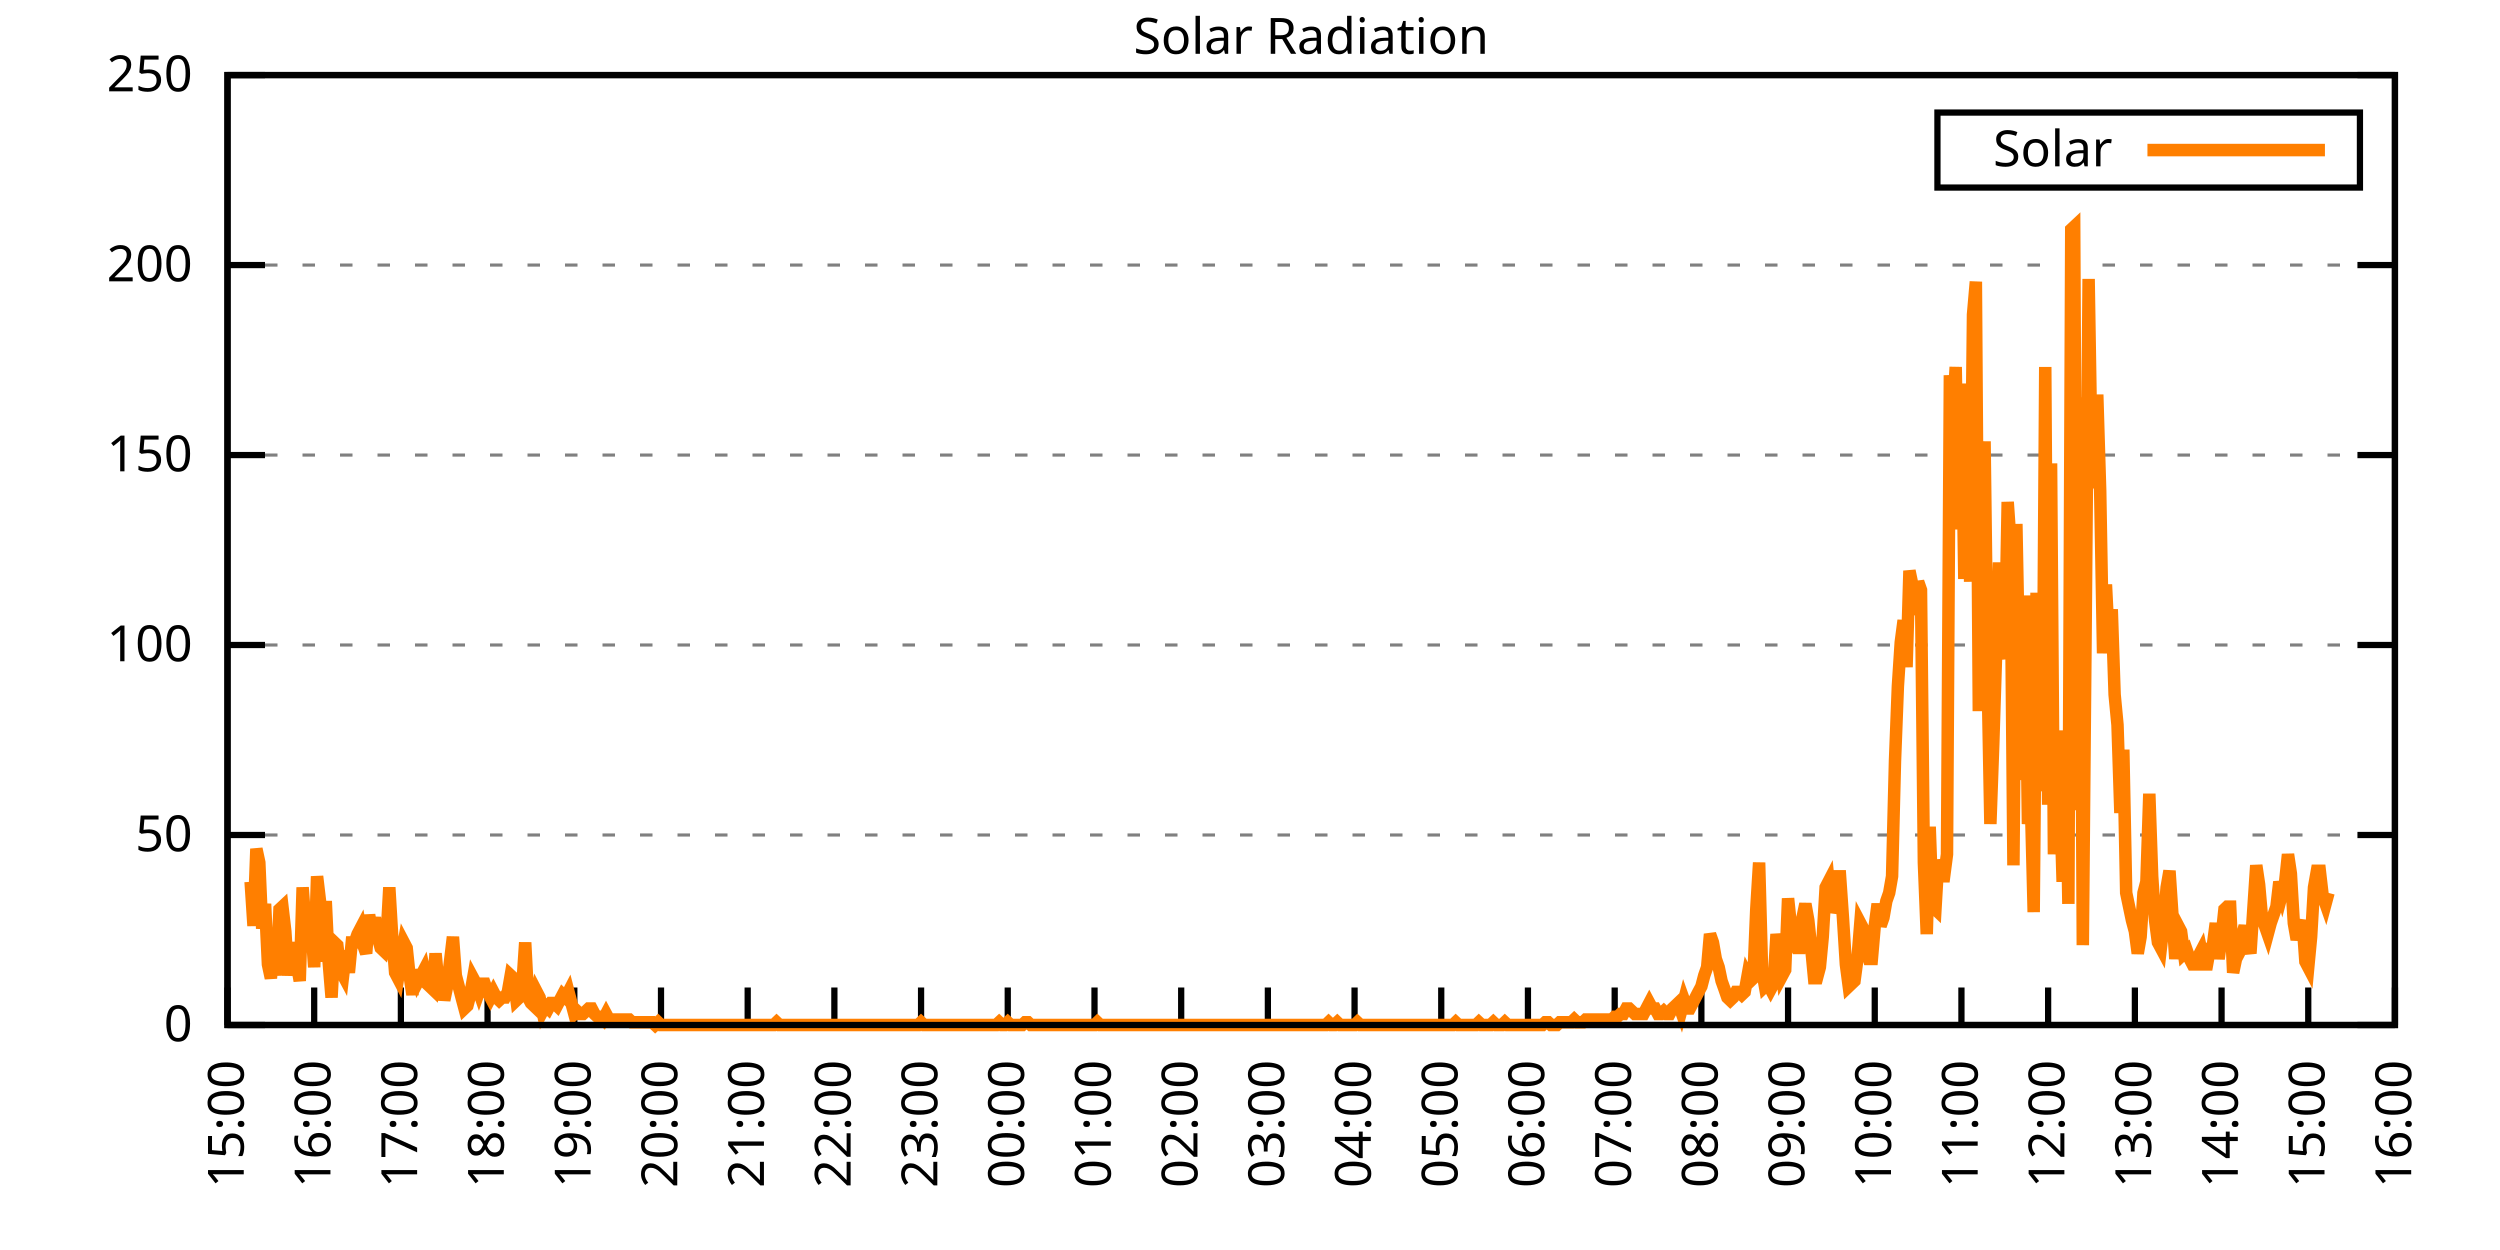
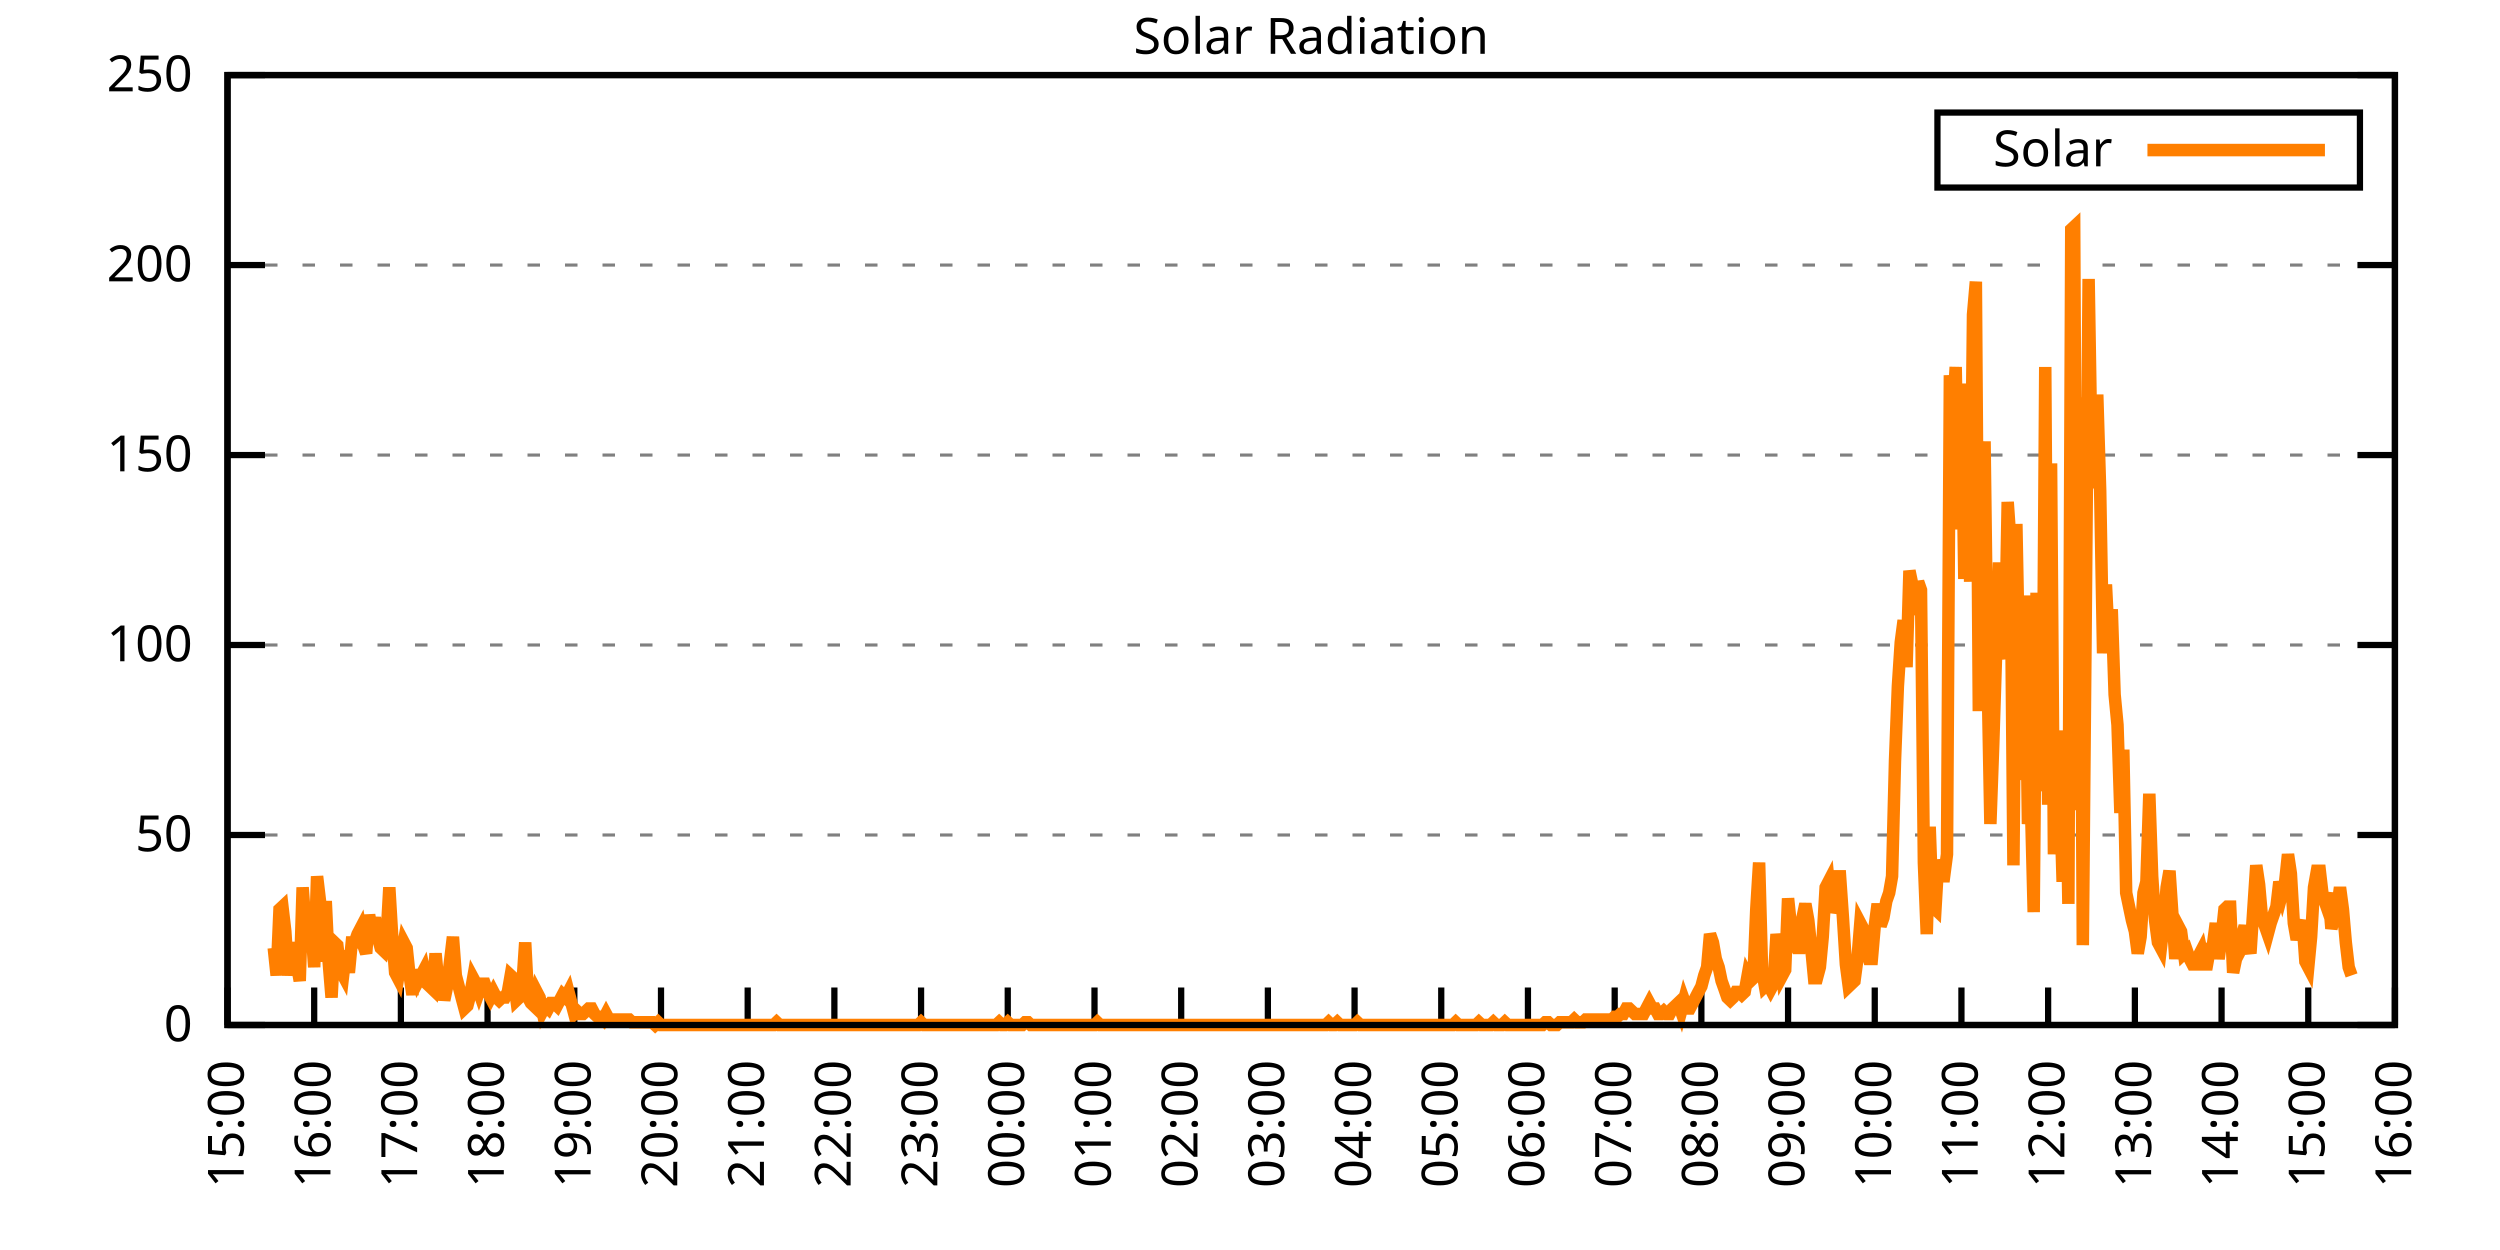
<svg xmlns="http://www.w3.org/2000/svg" xmlns:xlink="http://www.w3.org/1999/xlink" width="400" height="200" viewBox="0 0 400 200">
  <g id="gnuplot_canvas">
    <rect x="0" y="0" width="400" height="200" fill="none" />
    <defs>
      <circle id="gpDot" r="0.5" stroke-width="0.5" stroke="currentColor" />
      <path id="gpPt0" stroke-width="0.333" stroke="currentColor" d="M-1,0 h2 M0,-1 v2" />
      <path id="gpPt1" stroke-width="0.333" stroke="currentColor" d="M-1,-1 L1,1 M1,-1 L-1,1" />
      <path id="gpPt2" stroke-width="0.333" stroke="currentColor" d="M-1,0 L1,0 M0,-1 L0,1 M-1,-1 L1,1 M-1,1 L1,-1" />
      <rect id="gpPt3" stroke-width="0.333" stroke="currentColor" x="-1" y="-1" width="2" height="2" />
      <rect id="gpPt4" stroke-width="0.333" stroke="currentColor" fill="currentColor" x="-1" y="-1" width="2" height="2" />
      <circle id="gpPt5" stroke-width="0.333" stroke="currentColor" cx="0" cy="0" r="1" />
      <use xlink:href="#gpPt5" id="gpPt6" fill="currentColor" stroke="none" />
      <path id="gpPt7" stroke-width="0.333" stroke="currentColor" d="M0,-1.33 L-1.33,0.67 L1.33,0.67 z" />
      <use xlink:href="#gpPt7" id="gpPt8" fill="currentColor" stroke="none" />
      <use xlink:href="#gpPt7" id="gpPt9" stroke="currentColor" transform="rotate(180)" />
      <use xlink:href="#gpPt9" id="gpPt10" fill="currentColor" stroke="none" />
      <use xlink:href="#gpPt3" id="gpPt11" stroke="currentColor" transform="rotate(45)" />
      <use xlink:href="#gpPt11" id="gpPt12" fill="currentColor" stroke="none" />
      <path id="gpPt13" stroke-width="0.333" stroke="currentColor" d="M0,1.330 L1.265,0.411 L0.782,-1.067 L-0.782,-1.076 L-1.265,0.411 z" />
      <use xlink:href="#gpPt13" id="gpPt14" fill="currentColor" stroke="none" />
      <filter id="textbox" filterUnits="objectBoundingBox" x="0" y="0" height="1" width="1">
        <feFlood flood-color="white" flood-opacity="1" result="bgnd" />
        <feComposite in="SourceGraphic" in2="bgnd" operator="atop" />
      </filter>
      <filter id="greybox" filterUnits="objectBoundingBox" x="0" y="0" height="1" width="1">
        <feFlood flood-color="lightgrey" flood-opacity="1" result="grey" />
        <feComposite in="SourceGraphic" in2="grey" operator="atop" />
      </filter>
    </defs>
    <g fill="none" color="white" stroke="currentColor" stroke-width="1.00" stroke-linecap="butt" stroke-linejoin="miter">
</g>
    <g fill="none" color="black" stroke="currentColor" stroke-width="1.00" stroke-linecap="butt" stroke-linejoin="miter">
      <g stroke="none" shape-rendering="crispEdges">
        <polygon fill="rgb(255, 255, 255)" points="36.40,164.00 383.18,164.00 383.18,12.02 36.40,12.02 " />
      </g>
    </g>
    <g fill="none" color="black" stroke="currentColor" stroke-width="1.00" stroke-linecap="butt" stroke-linejoin="miter">
</g>
    <g fill="none" color="black" stroke="black" stroke-width="0.50" stroke-linecap="butt" stroke-linejoin="miter">
</g>
    <g fill="none" color="gray" stroke="currentColor" stroke-width="0.50" stroke-linecap="butt" stroke-linejoin="miter">
      <path stroke="gray" stroke-dasharray="2,4" class="gridline" d="M36.40,164.00 L383.19,164.00  " />
    </g>
    <g fill="none" color="gray" stroke="gray" stroke-width="1.00" stroke-linecap="butt" stroke-linejoin="miter">
</g>
    <g fill="none" color="black" stroke="currentColor" stroke-width="1.00" stroke-linecap="butt" stroke-linejoin="miter">
      <path stroke="black" d="M36.40,164.00 L42.40,164.00 M383.19,164.00 L377.19,164.00  " />
      <g transform="translate(30.80,166.60)" stroke="none" fill="black" font-family="Sans" font-size="8.00" text-anchor="end">
        <text>
          <tspan font-family="Sans"> 0</tspan>
        </text>
      </g>
    </g>
    <g fill="none" color="black" stroke="currentColor" stroke-width="1.00" stroke-linecap="butt" stroke-linejoin="miter">
</g>
    <g fill="none" color="black" stroke="black" stroke-width="0.50" stroke-linecap="butt" stroke-linejoin="miter">
</g>
    <g fill="none" color="gray" stroke="currentColor" stroke-width="0.50" stroke-linecap="butt" stroke-linejoin="miter">
      <path stroke="gray" stroke-dasharray="2,4" class="gridline" d="M36.40,133.60 L383.19,133.60  " />
    </g>
    <g fill="none" color="gray" stroke="gray" stroke-width="1.00" stroke-linecap="butt" stroke-linejoin="miter">
</g>
    <g fill="none" color="black" stroke="currentColor" stroke-width="1.00" stroke-linecap="butt" stroke-linejoin="miter">
      <path stroke="black" d="M36.40,133.60 L42.40,133.60 M383.19,133.60 L377.19,133.60  " />
      <g transform="translate(30.80,136.20)" stroke="none" fill="black" font-family="Sans" font-size="8.00" text-anchor="end">
        <text>
          <tspan font-family="Sans"> 50</tspan>
        </text>
      </g>
    </g>
    <g fill="none" color="black" stroke="currentColor" stroke-width="1.00" stroke-linecap="butt" stroke-linejoin="miter">
</g>
    <g fill="none" color="black" stroke="black" stroke-width="0.50" stroke-linecap="butt" stroke-linejoin="miter">
</g>
    <g fill="none" color="gray" stroke="currentColor" stroke-width="0.50" stroke-linecap="butt" stroke-linejoin="miter">
      <path stroke="gray" stroke-dasharray="2,4" class="gridline" d="M36.40,103.20 L383.19,103.20  " />
    </g>
    <g fill="none" color="gray" stroke="gray" stroke-width="1.00" stroke-linecap="butt" stroke-linejoin="miter">
</g>
    <g fill="none" color="black" stroke="currentColor" stroke-width="1.00" stroke-linecap="butt" stroke-linejoin="miter">
      <path stroke="black" d="M36.40,103.20 L42.40,103.20 M383.19,103.20 L377.19,103.20  " />
      <g transform="translate(30.80,105.80)" stroke="none" fill="black" font-family="Sans" font-size="8.00" text-anchor="end">
        <text>
          <tspan font-family="Sans"> 100</tspan>
        </text>
      </g>
    </g>
    <g fill="none" color="black" stroke="currentColor" stroke-width="1.00" stroke-linecap="butt" stroke-linejoin="miter">
</g>
    <g fill="none" color="black" stroke="black" stroke-width="0.50" stroke-linecap="butt" stroke-linejoin="miter">
</g>
    <g fill="none" color="gray" stroke="currentColor" stroke-width="0.50" stroke-linecap="butt" stroke-linejoin="miter">
      <path stroke="gray" stroke-dasharray="2,4" class="gridline" d="M36.40,72.81 L383.19,72.81  " />
    </g>
    <g fill="none" color="gray" stroke="gray" stroke-width="1.00" stroke-linecap="butt" stroke-linejoin="miter">
</g>
    <g fill="none" color="black" stroke="currentColor" stroke-width="1.00" stroke-linecap="butt" stroke-linejoin="miter">
      <path stroke="black" d="M36.40,72.81 L42.40,72.81 M383.19,72.81 L377.19,72.81  " />
      <g transform="translate(30.80,75.41)" stroke="none" fill="black" font-family="Sans" font-size="8.00" text-anchor="end">
        <text>
          <tspan font-family="Sans"> 150</tspan>
        </text>
      </g>
    </g>
    <g fill="none" color="black" stroke="currentColor" stroke-width="1.00" stroke-linecap="butt" stroke-linejoin="miter">
</g>
    <g fill="none" color="black" stroke="black" stroke-width="0.50" stroke-linecap="butt" stroke-linejoin="miter">
</g>
    <g fill="none" color="gray" stroke="currentColor" stroke-width="0.50" stroke-linecap="butt" stroke-linejoin="miter">
      <path stroke="gray" stroke-dasharray="2,4" class="gridline" d="M36.40,42.41 L383.19,42.41  " />
    </g>
    <g fill="none" color="gray" stroke="gray" stroke-width="1.00" stroke-linecap="butt" stroke-linejoin="miter">
</g>
    <g fill="none" color="black" stroke="currentColor" stroke-width="1.00" stroke-linecap="butt" stroke-linejoin="miter">
      <path stroke="black" d="M36.40,42.41 L42.40,42.41 M383.19,42.41 L377.19,42.41  " />
      <g transform="translate(30.80,45.01)" stroke="none" fill="black" font-family="Sans" font-size="8.00" text-anchor="end">
        <text>
          <tspan font-family="Sans"> 200</tspan>
        </text>
      </g>
    </g>
    <g fill="none" color="black" stroke="currentColor" stroke-width="1.00" stroke-linecap="butt" stroke-linejoin="miter">
</g>
    <g fill="none" color="black" stroke="black" stroke-width="0.50" stroke-linecap="butt" stroke-linejoin="miter">
</g>
    <g fill="none" color="gray" stroke="currentColor" stroke-width="0.50" stroke-linecap="butt" stroke-linejoin="miter">
      <path stroke="gray" stroke-dasharray="2,4" class="gridline" d="M36.40,12.01 L383.19,12.01  " />
    </g>
    <g fill="none" color="gray" stroke="gray" stroke-width="1.00" stroke-linecap="butt" stroke-linejoin="miter">
</g>
    <g fill="none" color="black" stroke="currentColor" stroke-width="1.00" stroke-linecap="butt" stroke-linejoin="miter">
      <path stroke="black" d="M36.40,12.01 L42.40,12.01 M383.19,12.01 L377.19,12.01  " />
      <g transform="translate(30.80,14.61)" stroke="none" fill="black" font-family="Sans" font-size="8.00" text-anchor="end">
        <text>
          <tspan font-family="Sans"> 250</tspan>
        </text>
      </g>
    </g>
    <g fill="none" color="black" stroke="currentColor" stroke-width="1.00" stroke-linecap="butt" stroke-linejoin="miter">
      <path stroke="black" d="M36.40,164.00 L36.40,158.00  " />
      <g transform="translate(39.00,169.60) rotate(270.00)" stroke="none" fill="black" font-family="Sans" font-size="8.00" text-anchor="end">
        <text>
          <tspan font-family="Sans">15:00</tspan>
        </text>
      </g>
    </g>
    <g fill="none" color="black" stroke="currentColor" stroke-width="1.00" stroke-linecap="butt" stroke-linejoin="miter">
      <path stroke="black" d="M50.27,164.00 L50.27,158.00  " />
      <g transform="translate(52.87,169.60) rotate(270.00)" stroke="none" fill="black" font-family="Sans" font-size="8.00" text-anchor="end">
        <text>
          <tspan font-family="Sans">16:00</tspan>
        </text>
      </g>
    </g>
    <g fill="none" color="black" stroke="currentColor" stroke-width="1.00" stroke-linecap="butt" stroke-linejoin="miter">
      <path stroke="black" d="M64.14,164.00 L64.14,158.00  " />
      <g transform="translate(66.74,169.60) rotate(270.00)" stroke="none" fill="black" font-family="Sans" font-size="8.00" text-anchor="end">
        <text>
          <tspan font-family="Sans">17:00</tspan>
        </text>
      </g>
    </g>
    <g fill="none" color="black" stroke="currentColor" stroke-width="1.00" stroke-linecap="butt" stroke-linejoin="miter">
      <path stroke="black" d="M78.01,164.00 L78.01,158.00  " />
      <g transform="translate(80.61,169.60) rotate(270.00)" stroke="none" fill="black" font-family="Sans" font-size="8.00" text-anchor="end">
        <text>
          <tspan font-family="Sans">18:00</tspan>
        </text>
      </g>
    </g>
    <g fill="none" color="black" stroke="currentColor" stroke-width="1.00" stroke-linecap="butt" stroke-linejoin="miter">
      <path stroke="black" d="M91.89,164.00 L91.89,158.00  " />
      <g transform="translate(94.49,169.60) rotate(270.00)" stroke="none" fill="black" font-family="Sans" font-size="8.00" text-anchor="end">
        <text>
          <tspan font-family="Sans">19:00</tspan>
        </text>
      </g>
    </g>
    <g fill="none" color="black" stroke="currentColor" stroke-width="1.00" stroke-linecap="butt" stroke-linejoin="miter">
      <path stroke="black" d="M105.76,164.00 L105.76,158.00  " />
      <g transform="translate(108.36,169.60) rotate(270.00)" stroke="none" fill="black" font-family="Sans" font-size="8.00" text-anchor="end">
        <text>
          <tspan font-family="Sans">20:00</tspan>
        </text>
      </g>
    </g>
    <g fill="none" color="black" stroke="currentColor" stroke-width="1.00" stroke-linecap="butt" stroke-linejoin="miter">
      <path stroke="black" d="M119.63,164.00 L119.63,158.00  " />
      <g transform="translate(122.23,169.60) rotate(270.00)" stroke="none" fill="black" font-family="Sans" font-size="8.00" text-anchor="end">
        <text>
          <tspan font-family="Sans">21:00</tspan>
        </text>
      </g>
    </g>
    <g fill="none" color="black" stroke="currentColor" stroke-width="1.00" stroke-linecap="butt" stroke-linejoin="miter">
      <path stroke="black" d="M133.50,164.00 L133.50,158.00  " />
      <g transform="translate(136.10,169.60) rotate(270.00)" stroke="none" fill="black" font-family="Sans" font-size="8.00" text-anchor="end">
        <text>
          <tspan font-family="Sans">22:00</tspan>
        </text>
      </g>
    </g>
    <g fill="none" color="black" stroke="currentColor" stroke-width="1.00" stroke-linecap="butt" stroke-linejoin="miter">
      <path stroke="black" d="M147.37,164.00 L147.37,158.00  " />
      <g transform="translate(149.97,169.60) rotate(270.00)" stroke="none" fill="black" font-family="Sans" font-size="8.00" text-anchor="end">
        <text>
          <tspan font-family="Sans">23:00</tspan>
        </text>
      </g>
    </g>
    <g fill="none" color="black" stroke="currentColor" stroke-width="1.00" stroke-linecap="butt" stroke-linejoin="miter">
      <path stroke="black" d="M161.24,164.00 L161.24,158.00  " />
      <g transform="translate(163.84,169.60) rotate(270.00)" stroke="none" fill="black" font-family="Sans" font-size="8.00" text-anchor="end">
        <text>
          <tspan font-family="Sans">00:00</tspan>
        </text>
      </g>
    </g>
    <g fill="none" color="black" stroke="currentColor" stroke-width="1.00" stroke-linecap="butt" stroke-linejoin="miter">
      <path stroke="black" d="M175.12,164.00 L175.12,158.00  " />
      <g transform="translate(177.72,169.60) rotate(270.00)" stroke="none" fill="black" font-family="Sans" font-size="8.00" text-anchor="end">
        <text>
          <tspan font-family="Sans">01:00</tspan>
        </text>
      </g>
    </g>
    <g fill="none" color="black" stroke="currentColor" stroke-width="1.00" stroke-linecap="butt" stroke-linejoin="miter">
      <path stroke="black" d="M188.99,164.00 L188.99,158.00  " />
      <g transform="translate(191.59,169.60) rotate(270.00)" stroke="none" fill="black" font-family="Sans" font-size="8.00" text-anchor="end">
        <text>
          <tspan font-family="Sans">02:00</tspan>
        </text>
      </g>
    </g>
    <g fill="none" color="black" stroke="currentColor" stroke-width="1.00" stroke-linecap="butt" stroke-linejoin="miter">
      <path stroke="black" d="M202.86,164.00 L202.86,158.00  " />
      <g transform="translate(205.46,169.60) rotate(270.00)" stroke="none" fill="black" font-family="Sans" font-size="8.00" text-anchor="end">
        <text>
          <tspan font-family="Sans">03:00</tspan>
        </text>
      </g>
    </g>
    <g fill="none" color="black" stroke="currentColor" stroke-width="1.00" stroke-linecap="butt" stroke-linejoin="miter">
      <path stroke="black" d="M216.73,164.00 L216.73,158.00  " />
      <g transform="translate(219.33,169.60) rotate(270.00)" stroke="none" fill="black" font-family="Sans" font-size="8.00" text-anchor="end">
        <text>
          <tspan font-family="Sans">04:00</tspan>
        </text>
      </g>
    </g>
    <g fill="none" color="black" stroke="currentColor" stroke-width="1.00" stroke-linecap="butt" stroke-linejoin="miter">
      <path stroke="black" d="M230.60,164.00 L230.60,158.00  " />
      <g transform="translate(233.20,169.60) rotate(270.00)" stroke="none" fill="black" font-family="Sans" font-size="8.00" text-anchor="end">
        <text>
          <tspan font-family="Sans">05:00</tspan>
        </text>
      </g>
    </g>
    <g fill="none" color="black" stroke="currentColor" stroke-width="1.00" stroke-linecap="butt" stroke-linejoin="miter">
      <path stroke="black" d="M244.47,164.00 L244.47,158.00  " />
      <g transform="translate(247.07,169.60) rotate(270.00)" stroke="none" fill="black" font-family="Sans" font-size="8.00" text-anchor="end">
        <text>
          <tspan font-family="Sans">06:00</tspan>
        </text>
      </g>
    </g>
    <g fill="none" color="black" stroke="currentColor" stroke-width="1.00" stroke-linecap="butt" stroke-linejoin="miter">
      <path stroke="black" d="M258.35,164.00 L258.35,158.00  " />
      <g transform="translate(260.95,169.60) rotate(270.00)" stroke="none" fill="black" font-family="Sans" font-size="8.00" text-anchor="end">
        <text>
          <tspan font-family="Sans">07:00</tspan>
        </text>
      </g>
    </g>
    <g fill="none" color="black" stroke="currentColor" stroke-width="1.00" stroke-linecap="butt" stroke-linejoin="miter">
      <path stroke="black" d="M272.22,164.00 L272.22,158.00  " />
      <g transform="translate(274.82,169.60) rotate(270.00)" stroke="none" fill="black" font-family="Sans" font-size="8.00" text-anchor="end">
        <text>
          <tspan font-family="Sans">08:00</tspan>
        </text>
      </g>
    </g>
    <g fill="none" color="black" stroke="currentColor" stroke-width="1.00" stroke-linecap="butt" stroke-linejoin="miter">
      <path stroke="black" d="M286.09,164.00 L286.09,158.00  " />
      <g transform="translate(288.69,169.60) rotate(270.00)" stroke="none" fill="black" font-family="Sans" font-size="8.00" text-anchor="end">
        <text>
          <tspan font-family="Sans">09:00</tspan>
        </text>
      </g>
    </g>
    <g fill="none" color="black" stroke="currentColor" stroke-width="1.00" stroke-linecap="butt" stroke-linejoin="miter">
      <path stroke="black" d="M299.96,164.00 L299.96,158.00  " />
      <g transform="translate(302.56,169.60) rotate(270.00)" stroke="none" fill="black" font-family="Sans" font-size="8.00" text-anchor="end">
        <text>
          <tspan font-family="Sans">10:00</tspan>
        </text>
      </g>
    </g>
    <g fill="none" color="black" stroke="currentColor" stroke-width="1.00" stroke-linecap="butt" stroke-linejoin="miter">
      <path stroke="black" d="M313.83,164.00 L313.83,158.00  " />
      <g transform="translate(316.43,169.60) rotate(270.00)" stroke="none" fill="black" font-family="Sans" font-size="8.00" text-anchor="end">
        <text>
          <tspan font-family="Sans">11:00</tspan>
        </text>
      </g>
    </g>
    <g fill="none" color="black" stroke="currentColor" stroke-width="1.00" stroke-linecap="butt" stroke-linejoin="miter">
      <path stroke="black" d="M327.70,164.00 L327.70,158.00  " />
      <g transform="translate(330.30,169.60) rotate(270.00)" stroke="none" fill="black" font-family="Sans" font-size="8.00" text-anchor="end">
        <text>
          <tspan font-family="Sans">12:00</tspan>
        </text>
      </g>
    </g>
    <g fill="none" color="black" stroke="currentColor" stroke-width="1.00" stroke-linecap="butt" stroke-linejoin="miter">
      <path stroke="black" d="M341.58,164.00 L341.58,158.00  " />
      <g transform="translate(344.18,169.60) rotate(270.00)" stroke="none" fill="black" font-family="Sans" font-size="8.00" text-anchor="end">
        <text>
          <tspan font-family="Sans">13:00</tspan>
        </text>
      </g>
    </g>
    <g fill="none" color="black" stroke="currentColor" stroke-width="1.00" stroke-linecap="butt" stroke-linejoin="miter">
      <path stroke="black" d="M355.45,164.00 L355.45,158.00  " />
      <g transform="translate(358.05,169.60) rotate(270.00)" stroke="none" fill="black" font-family="Sans" font-size="8.00" text-anchor="end">
        <text>
          <tspan font-family="Sans">14:00</tspan>
        </text>
      </g>
    </g>
    <g fill="none" color="black" stroke="currentColor" stroke-width="1.00" stroke-linecap="butt" stroke-linejoin="miter">
      <path stroke="black" d="M369.32,164.00 L369.32,158.00  " />
      <g transform="translate(371.92,169.60) rotate(270.00)" stroke="none" fill="black" font-family="Sans" font-size="8.00" text-anchor="end">
        <text>
          <tspan font-family="Sans">15:00</tspan>
        </text>
      </g>
    </g>
    <g fill="none" color="black" stroke="currentColor" stroke-width="1.00" stroke-linecap="butt" stroke-linejoin="miter">
      <path stroke="black" d="M383.19,164.00 L383.19,158.00  " />
      <g transform="translate(385.79,169.60) rotate(270.00)" stroke="none" fill="black" font-family="Sans" font-size="8.00" text-anchor="end">
        <text>
          <tspan font-family="Sans">16:00</tspan>
        </text>
      </g>
    </g>
    <g fill="none" color="black" stroke="currentColor" stroke-width="1.00" stroke-linecap="butt" stroke-linejoin="miter">
</g>
    <g fill="none" color="black" stroke="currentColor" stroke-width="1.00" stroke-linecap="butt" stroke-linejoin="miter">
      <path stroke="black" d="M36.40,12.01 L36.40,164.00 L383.19,164.00 L383.19,12.01 L36.40,12.01 Z  " />
    </g>
    <g fill="none" color="black" stroke="currentColor" stroke-width="1.00" stroke-linecap="butt" stroke-linejoin="miter">
</g>
    <g fill="none" color="black" stroke="currentColor" stroke-width="1.00" stroke-linecap="butt" stroke-linejoin="miter">
      <path stroke="black" d="M309.99,30.01 L309.99,18.01 L377.59,18.01 L377.59,30.01 L309.99,30.01 Z  " />
    </g>
    <g id="Solar_Radiation_plot_1">
      <g fill="none" color="white" stroke="black" stroke-width="2.00" stroke-linecap="butt" stroke-linejoin="miter">
</g>
      <g fill="none" color="black" stroke="currentColor" stroke-width="2.00" stroke-linecap="butt" stroke-linejoin="miter">
        <g transform="translate(337.99,26.61)" stroke="none" fill="black" font-family="Sans" font-size="8.00" text-anchor="end">
          <text>
            <tspan font-family="Sans">Solar</tspan>
          </text>
        </g>
      </g>
      <g fill="none" color="black" stroke="currentColor" stroke-width="2.00" stroke-linecap="butt" stroke-linejoin="miter">
-         <path stroke="rgb(255, 127,   0)" d="M343.59,24.01 L371.99,24.01 M40.10,141.09 L40.56,148.14 L41.02,135.81 L41.49,138.01 L41.95,148.58 L42.41,144.62   L42.87,154.31 L43.34,156.51 L43.80,151.67 L44.26,156.07 L44.72,145.50 L45.19,145.06 L45.65,149.02 L46.11,156.07   L46.57,151.67 L47.03,151.67 L47.50,154.31 L47.96,156.95 L48.42,141.98 L48.88,148.14 L49.35,147.70 L49.81,148.14   L50.27,154.75 L50.73,140.21 L51.20,144.18 L51.66,153.87 L52.12,144.18 L52.58,153.87 L53.05,159.60 L53.51,150.79   L53.97,151.23 L54.43,155.19 L54.90,156.07 L55.36,152.11 L55.82,155.63 L56.28,150.79 L56.75,150.79 L57.21,149.46   L57.67,148.58 L58.13,151.23 L58.59,152.55 L59.06,146.38 L59.52,149.02 L59.98,146.82 L60.44,149.90 L60.91,151.67   L61.37,152.11 L61.83,150.34 L62.29,141.98 L62.76,149.90 L63.22,155.63 L63.68,156.51 L64.14,153.43 L64.61,150.79   L65.07,151.67 L65.53,156.07 L65.99,159.15 L66.46,155.19 L66.92,156.95 L67.38,156.07 L67.84,155.19 L68.30,157.39   L68.77,157.83 L69.23,158.27 L69.69,152.55 L70.15,157.39 L70.62,155.19 L71.08,160.04 L71.54,157.83 L72.00,153.87   L72.47,149.90 L72.93,156.07 L73.39,157.83 L73.85,159.60 L74.32,161.36 L74.78,160.92 L75.24,159.15 L75.70,156.51   L76.17,157.39 L76.63,158.71 L77.09,157.39 L77.55,157.39 L78.01,158.71 L78.48,159.60 L78.94,158.71 L79.40,159.60   L79.86,160.04 L80.33,159.60 L80.79,159.60 L81.25,158.71 L81.71,156.07 L82.18,156.51 L82.64,160.04 L83.10,159.60   L83.56,157.83 L84.03,150.79 L84.49,159.60 L84.95,160.48 L85.41,160.92 L85.88,158.71 L86.34,159.60 L86.80,161.80   L87.26,160.92 L87.72,161.36 L88.19,160.48 L88.65,160.48 L89.11,160.92 L89.57,160.04 L90.04,159.15 L90.50,159.60   L90.96,158.71 L91.42,160.48 L91.89,162.24 L92.35,161.80 L92.81,162.24 L93.27,162.24 L93.74,161.80 L94.20,161.36   L94.66,161.36 L95.12,162.24 L95.59,162.68 L96.05,162.68 L96.51,163.12 L96.97,162.24 L97.44,163.12 L97.90,163.12   L98.36,163.12 L98.82,163.12 L99.28,163.12 L99.75,163.12 L100.21,163.12 L100.67,163.12 L101.13,163.56 L101.60,163.56   L102.06,163.56 L102.52,163.56 L102.98,163.56 L103.45,163.56 L103.91,163.56 L104.37,163.56 L104.83,164.00 L105.30,163.56   L105.76,164.00 L106.22,164.00 L106.68,164.00 L107.15,164.00 L107.61,164.00 L108.07,164.00 L108.53,164.00 L108.99,164.00   L109.46,164.00 L109.92,164.00 L110.38,164.00 L110.84,164.00 L111.31,164.00 L111.77,164.00 L112.23,164.00 L112.69,164.00   L113.16,164.00 L113.62,164.00 L114.08,164.00 L114.54,164.00 L115.01,164.00 L115.47,164.00 L115.93,164.00 L116.39,164.00   L116.86,164.00 L117.32,164.00 L117.78,164.00 L118.24,164.00 L118.70,164.00 L119.17,164.00 L119.63,164.00 L120.09,164.00   L120.55,164.00 L121.02,164.00 L121.48,164.00 L121.94,164.00 L122.40,164.00 L122.87,164.00 L123.33,164.00 L123.79,164.00   L124.25,163.56 L124.72,164.00 L125.18,164.00 L125.64,164.00 L126.10,164.00 L126.57,164.00 L127.03,164.00 L127.49,164.00   L127.95,164.00 L128.41,164.00 L128.88,164.00 L129.34,164.00 L129.80,164.00 L130.26,164.00 L130.73,164.00 L131.19,164.00   L131.65,164.00 L132.11,164.00 L132.58,164.00 L133.04,164.00 L133.50,164.00 L133.96,164.00 L134.43,164.00 L134.89,164.00   L135.35,164.00 L135.81,164.00 L136.28,164.00 L136.74,164.00 L137.20,164.00 L137.66,164.00 L138.13,164.00 L138.59,164.00   L139.05,164.00 L139.51,164.00 L139.97,164.00 L140.44,164.00 L140.90,164.00 L141.36,164.00 L141.82,164.00 L142.29,164.00   L142.75,164.00 L143.21,164.00 L143.67,164.00 L144.14,164.00 L144.60,164.00 L145.06,164.00 L145.52,164.00 L145.99,164.00   L146.45,164.00 L146.91,164.00 L147.37,163.56 L147.84,164.00 L148.30,164.00 L148.76,164.00 L149.22,164.00 L149.68,164.00   L150.15,164.00 L150.61,164.00 L151.07,164.00 L151.53,164.00 L152.00,164.00 L152.46,164.00 L152.92,164.00 L153.38,164.00   L153.85,164.00 L154.31,164.00 L154.77,164.00 L155.23,164.00 L155.70,164.00 L156.16,164.00 L156.62,164.00 L157.08,164.00   L157.55,164.00 L158.01,164.00 L158.47,164.00 L158.93,164.00 L159.39,164.00 L159.86,163.56 L160.32,164.00 L160.78,164.00   L161.24,163.56 L161.71,164.00 L162.17,164.00 L162.63,164.00 L163.09,164.00 L163.56,164.00 L164.02,163.56 L164.48,163.56   L164.94,164.00 L165.41,164.00 L165.87,164.00 L166.33,164.00 L166.79,164.00 L167.26,164.00 L167.72,164.00 L168.18,164.00   L168.64,164.00 L169.10,164.00 L169.57,164.00 L170.03,164.00 L170.49,164.00 L170.95,164.00 L171.42,164.00 L171.88,164.00   L172.34,164.00 L172.80,164.00 L173.27,164.00 L173.73,164.00 L174.19,164.00 L174.65,164.00 L175.12,164.00 L175.58,163.56   L176.04,164.00 L176.50,164.00 L176.97,164.00 L177.43,164.00 L177.89,164.00 L178.35,164.00 L178.82,164.00 L179.28,164.00   L179.74,164.00 L180.20,164.00 L180.66,164.00 L181.13,164.00 L181.59,164.00 L182.05,164.00 L182.51,164.00 L182.98,164.00   L183.44,164.00 L183.90,164.00 L184.36,164.00 L184.83,164.00 L185.29,164.00 L185.75,164.00 L186.21,164.00 L186.68,164.00   L187.14,164.00 L187.60,164.00 L188.06,164.00 L188.53,164.00 L188.99,164.00 L189.45,164.00 L189.91,164.00 L190.37,164.00   L190.84,164.00 L191.30,164.00 L191.76,164.00 L192.22,164.00 L192.69,164.00 L193.15,164.00 L193.61,164.00 L194.07,164.00   L194.54,164.00 L195.00,164.00 L195.46,164.00 L195.92,164.00 L196.39,164.00 L196.85,164.00 L197.31,164.00 L197.77,164.00   L198.24,164.00 L198.70,164.00 L199.16,164.00 L199.62,164.00 L200.08,164.00 L200.55,164.00 L201.01,164.00 L201.47,164.00   L201.93,164.00 L202.40,164.00 L202.86,164.00 L203.32,164.00 L203.78,164.00 L204.25,164.00 L204.71,164.00 L205.17,164.00   L205.63,164.00 L206.10,164.00 L206.56,164.00 L207.02,164.00 L207.48,164.00 L207.95,164.00 L208.41,164.00 L208.87,164.00   L209.33,164.00 L209.80,164.00 L210.26,164.00 L210.72,164.00 L211.18,164.00 L211.64,164.00 L212.11,164.00 L212.57,163.56   L213.03,164.00 L213.49,164.00 L213.96,163.56 L214.42,164.00 L214.88,164.00 L215.34,164.00 L215.81,164.00 L216.27,164.00   L216.73,164.00 L217.19,163.56 L217.66,164.00 L218.12,164.00 L218.58,164.00 L219.04,164.00 L219.51,164.00 L219.97,164.00   L220.43,164.00 L220.89,164.00 L221.35,164.00 L221.82,164.00 L222.28,164.00 L222.74,164.00 L223.20,164.00 L223.67,164.00   L224.13,164.00 L224.59,164.00 L225.05,164.00 L225.52,164.00 L225.98,164.00 L226.44,164.00 L226.90,164.00 L227.37,164.00   L227.83,164.00 L228.29,164.00 L228.75,164.00 L229.22,164.00 L229.68,164.00 L230.14,164.00 L230.60,164.00 L231.06,164.00   L231.53,164.00 L231.99,164.00 L232.45,164.00 L232.91,163.56 L233.38,164.00 L233.84,164.00 L234.30,164.00 L234.76,164.00   L235.23,164.00 L235.69,164.00 L236.15,164.00 L236.61,163.56 L237.08,164.00 L237.54,164.00 L238.00,164.00 L238.46,164.00   L238.93,163.56 L239.39,164.00 L239.85,164.00 L240.31,164.00 L240.77,163.56 L241.24,164.00 L241.70,164.00 L242.16,164.00   L242.62,164.00 L243.09,164.00 L243.55,164.00 L244.01,164.00 L244.47,164.00 L244.94,164.00 L245.40,164.00 L245.86,164.00   L246.32,164.00 L246.79,164.00 L247.25,163.56 L247.71,163.56 L248.17,164.00 L248.64,164.00 L249.10,164.00 L249.56,163.56   L250.02,163.56 L250.49,163.56 L250.95,163.56 L251.41,163.56 L251.87,163.12 L252.33,163.56 L252.80,163.56 L253.26,163.56   L253.72,163.12 L254.18,163.12 L254.65,163.12 L255.11,163.12 L255.57,163.12 L256.03,163.12 L256.50,163.12 L256.96,163.12   L257.42,163.12 L257.88,163.12 L258.35,162.68 L258.81,162.68 L259.27,162.24 L259.73,162.24 L260.20,161.36 L260.66,161.36   L261.12,161.80 L261.58,162.24 L262.04,162.24 L262.51,162.24 L262.97,162.24 L263.43,161.36 L263.89,160.48 L264.36,161.36   L264.82,161.36 L265.28,162.24 L265.74,162.24 L266.21,161.80 L266.67,162.24 L267.13,162.24 L267.59,161.36 L268.06,160.92   L268.52,160.48 L268.98,161.80 L269.44,160.04 L269.91,161.36 L270.37,161.36 L270.83,160.48 L271.29,159.60 L271.75,158.71   L272.22,157.83 L272.68,156.07 L273.14,154.75 L273.60,149.46 L274.07,150.79 L274.53,153.43 L274.99,154.75 L275.45,156.95   L275.92,158.27 L276.38,159.60 L276.84,160.04 L277.30,159.60 L277.77,158.71 L278.23,158.71 L278.69,159.15 L279.15,158.71   L279.62,156.07 L280.08,156.95 L280.54,156.51 L281.00,145.50 L281.46,138.01 L281.93,155.19 L282.39,157.83 L282.85,157.39   L283.31,158.27 L283.78,157.39 L284.24,149.46 L284.70,152.11 L285.16,156.07 L285.63,155.19 L286.09,143.74 L286.55,148.14   L287.01,150.79 L287.48,151.67 L287.94,151.67 L288.40,146.82 L288.86,144.62 L289.33,147.26 L289.79,151.67 L290.25,156.51   L290.71,156.51 L291.18,154.75 L291.64,149.90 L292.10,141.98 L292.56,141.09 L293.02,145.94 L293.49,144.62 L293.95,140.21   L294.41,140.21 L294.87,146.82 L295.34,154.31 L295.80,157.83 L296.26,157.39 L296.72,156.95 L297.19,153.43 L297.65,147.70   L298.11,148.58 L298.57,151.67 L299.04,153.43 L299.50,153.43 L299.96,148.14 L300.42,144.62 L300.89,148.14 L301.35,146.82   L301.81,144.18 L302.27,142.86 L302.73,140.21 L303.20,121.71 L303.66,109.82 L304.12,102.77 L304.58,99.25 L305.05,106.74   L305.51,91.32 L305.97,93.52 L306.43,98.37 L306.90,93.08 L307.36,94.40 L307.82,138.01 L308.28,149.46 L308.75,132.28   L309.21,145.06 L309.67,145.50 L310.13,137.57 L310.60,140.21 L311.06,140.21 L311.52,136.69 L311.98,60.04 L312.44,67.09   L312.91,58.72 L313.37,84.71 L313.83,61.37 L314.29,92.64 L314.76,63.57 L315.22,93.08 L315.68,50.35 L316.14,45.07   L316.61,113.78 L317.07,84.71 L317.53,70.62 L317.99,106.74 L318.46,131.84 L318.92,119.07 L319.38,104.53 L319.84,90.00   L320.31,103.21 L320.77,105.41 L321.23,80.31 L321.69,86.91 L322.15,138.45 L322.62,83.83 L323.08,108.06 L323.54,124.80   L324.00,95.28 L324.47,131.84 L324.93,127.88 L325.39,145.94 L325.85,94.84 L326.32,121.71 L326.78,126.56 L327.24,58.72   L327.70,128.76 L328.17,74.14 L328.63,136.69 L329.09,120.83 L329.55,125.24 L330.02,141.09 L330.48,116.87 L330.94,144.62   L331.40,36.70 L331.87,36.26 L332.33,129.64 L332.79,63.57 L333.25,151.23 L333.71,99.69 L334.18,44.63 L334.64,72.82   L335.10,78.10 L335.56,63.13 L336.03,78.54 L336.49,104.53 L336.95,93.52 L337.41,102.77 L337.88,97.49 L338.34,111.14   L338.80,115.99 L339.26,130.08 L339.73,119.95 L340.19,142.86 L340.65,145.06 L341.11,147.26 L341.58,149.02 L342.04,152.55   L342.50,149.90 L342.96,142.86 L343.42,141.09 L343.89,127.00 L344.35,140.21 L344.81,147.26 L345.27,150.79 L345.74,151.67   L346.20,147.70 L346.66,141.98 L347.12,139.33 L347.59,146.38 L348.05,153.43 L348.51,148.14 L348.97,149.02 L349.44,152.55   L349.90,152.11 L350.36,153.43 L350.82,154.31 L351.29,154.31 L351.75,152.99 L352.21,152.11 L352.67,154.31 L353.13,154.31   L353.60,151.67 L354.06,151.23 L354.52,147.70 L354.98,153.43 L355.45,149.90 L355.91,145.50 L356.37,145.06 L356.83,145.06   L357.30,155.63 L357.76,153.43 L358.22,152.55 L358.68,149.90 L359.15,148.14 L359.61,150.79 L360.07,152.55 L360.53,145.50   L361.00,138.45 L361.46,141.54 L361.92,146.82 L362.38,148.14 L362.84,149.46 L363.31,147.70 L363.77,146.38 L364.23,145.06   L364.69,141.09 L365.16,142.86 L365.62,141.09 L366.08,136.69 L366.54,139.77 L367.01,147.70 L367.47,150.34 L367.93,148.58   L368.39,147.26 L368.86,153.87 L369.32,154.75 L369.78,149.90 L370.24,141.98 L370.71,139.33 L371.17,139.33 L371.63,143.30   L372.09,144.62 L372.56,142.86  " />
+         <path stroke="rgb(255, 127,   0)" d="M343.59,24.01 L371.99,24.01 M43.80,151.67 L44.26,156.07 L44.72,145.50 L45.19,145.06 L45.65,149.02 L46.11,156.07   L46.57,151.67 L47.03,151.67 L47.50,154.31 L47.96,156.95 L48.42,141.98 L48.88,148.14 L49.35,147.70 L49.81,148.14   L50.27,154.75 L50.73,140.21 L51.20,144.18 L51.66,153.87 L52.12,144.18 L52.58,153.87 L53.05,159.60 L53.51,150.79   L53.97,151.23 L54.43,155.19 L54.90,156.07 L55.36,152.11 L55.82,155.63 L56.28,150.79 L56.75,150.79 L57.21,149.46   L57.67,148.58 L58.13,151.23 L58.59,152.55 L59.06,146.38 L59.52,149.02 L59.98,146.82 L60.44,149.90 L60.91,151.67   L61.37,152.11 L61.83,150.34 L62.29,141.98 L62.76,149.90 L63.22,155.63 L63.68,156.51 L64.14,153.43 L64.61,150.79   L65.07,151.67 L65.53,156.07 L65.99,159.15 L66.46,155.19 L66.92,156.95 L67.38,156.07 L67.84,155.19 L68.30,157.39   L68.77,157.83 L69.23,158.27 L69.69,152.55 L70.15,157.39 L70.62,155.19 L71.08,160.04 L71.54,157.83 L72.00,153.87   L72.47,149.90 L72.93,156.07 L73.39,157.83 L73.85,159.60 L74.32,161.36 L74.78,160.92 L75.24,159.15 L75.70,156.51   L76.17,157.39 L76.63,158.71 L77.09,157.39 L77.55,157.39 L78.01,158.71 L78.48,159.60 L78.94,158.71 L79.40,159.60   L79.86,160.04 L80.33,159.60 L80.79,159.60 L81.25,158.71 L81.71,156.07 L82.18,156.51 L82.64,160.04 L83.10,159.60   L83.56,157.83 L84.03,150.79 L84.49,159.60 L84.95,160.48 L85.41,160.92 L85.88,158.71 L86.34,159.60 L86.80,161.80   L87.26,160.92 L87.72,161.36 L88.19,160.48 L88.65,160.48 L89.11,160.92 L89.57,160.04 L90.04,159.15 L90.50,159.60   L90.96,158.71 L91.42,160.48 L91.89,162.24 L92.35,161.80 L92.81,162.24 L93.27,162.24 L93.74,161.80 L94.20,161.36   L94.66,161.36 L95.12,162.24 L95.59,162.68 L96.05,162.68 L96.51,163.12 L96.97,162.24 L97.44,163.12 L97.90,163.12   L98.36,163.12 L98.82,163.12 L99.28,163.12 L99.75,163.12 L100.21,163.12 L100.67,163.12 L101.13,163.56 L101.60,163.56   L102.06,163.56 L102.52,163.56 L102.98,163.56 L103.45,163.56 L103.91,163.56 L104.37,163.56 L104.83,164.00 L105.30,163.56   L105.76,164.00 L106.22,164.00 L106.68,164.00 L107.15,164.00 L107.61,164.00 L108.07,164.00 L108.53,164.00 L108.99,164.00   L109.46,164.00 L109.92,164.00 L110.38,164.00 L110.84,164.00 L111.31,164.00 L111.77,164.00 L112.23,164.00 L112.69,164.00   L113.16,164.00 L113.62,164.00 L114.08,164.00 L114.54,164.00 L115.01,164.00 L115.47,164.00 L115.93,164.00 L116.39,164.00   L116.86,164.00 L117.32,164.00 L117.78,164.00 L118.24,164.00 L118.70,164.00 L119.17,164.00 L119.63,164.00 L120.09,164.00   L120.55,164.00 L121.02,164.00 L121.48,164.00 L121.94,164.00 L122.40,164.00 L122.87,164.00 L123.33,164.00 L123.79,164.00   L124.25,163.56 L124.72,164.00 L125.18,164.00 L125.64,164.00 L126.10,164.00 L126.57,164.00 L127.03,164.00 L127.49,164.00   L127.95,164.00 L128.41,164.00 L128.88,164.00 L129.34,164.00 L129.80,164.00 L130.26,164.00 L130.73,164.00 L131.19,164.00   L131.65,164.00 L132.11,164.00 L132.58,164.00 L133.04,164.00 L133.50,164.00 L133.96,164.00 L134.43,164.00 L134.89,164.00   L135.35,164.00 L135.81,164.00 L136.28,164.00 L136.74,164.00 L137.20,164.00 L137.66,164.00 L138.13,164.00 L138.59,164.00   L139.05,164.00 L139.51,164.00 L139.97,164.00 L140.44,164.00 L140.90,164.00 L141.36,164.00 L141.82,164.00 L142.29,164.00   L142.75,164.00 L143.21,164.00 L143.67,164.00 L144.14,164.00 L144.60,164.00 L145.06,164.00 L145.52,164.00 L145.99,164.00   L146.45,164.00 L146.91,164.00 L147.37,163.56 L147.84,164.00 L148.30,164.00 L148.76,164.00 L149.22,164.00 L149.68,164.00   L150.15,164.00 L150.61,164.00 L151.07,164.00 L151.53,164.00 L152.00,164.00 L152.46,164.00 L152.92,164.00 L153.38,164.00   L153.85,164.00 L154.31,164.00 L154.77,164.00 L155.23,164.00 L155.70,164.00 L156.16,164.00 L156.62,164.00 L157.08,164.00   L157.55,164.00 L158.01,164.00 L158.47,164.00 L158.93,164.00 L159.39,164.00 L159.86,163.56 L160.32,164.00 L160.78,164.00   L161.24,163.56 L161.71,164.00 L162.17,164.00 L162.63,164.00 L163.09,164.00 L163.56,164.00 L164.02,163.56 L164.48,163.56   L164.94,164.00 L165.41,164.00 L165.87,164.00 L166.33,164.00 L166.79,164.00 L167.26,164.00 L167.72,164.00 L168.18,164.00   L168.64,164.00 L169.10,164.00 L169.57,164.00 L170.03,164.00 L170.49,164.00 L170.95,164.00 L171.42,164.00 L171.88,164.00   L172.34,164.00 L172.80,164.00 L173.27,164.00 L173.73,164.00 L174.19,164.00 L174.65,164.00 L175.12,164.00 L175.58,163.56   L176.04,164.00 L176.50,164.00 L176.97,164.00 L177.43,164.00 L177.89,164.00 L178.35,164.00 L178.82,164.00 L179.28,164.00   L179.74,164.00 L180.20,164.00 L180.66,164.00 L181.13,164.00 L181.59,164.00 L182.05,164.00 L182.51,164.00 L182.98,164.00   L183.44,164.00 L183.90,164.00 L184.36,164.00 L184.83,164.00 L185.29,164.00 L185.75,164.00 L186.21,164.00 L186.68,164.00   L187.14,164.00 L187.60,164.00 L188.06,164.00 L188.53,164.00 L188.99,164.00 L189.45,164.00 L189.91,164.00 L190.37,164.00   L190.84,164.00 L191.30,164.00 L191.76,164.00 L192.22,164.00 L192.69,164.00 L193.15,164.00 L193.61,164.00 L194.07,164.00   L194.54,164.00 L195.00,164.00 L195.46,164.00 L195.92,164.00 L196.39,164.00 L196.85,164.00 L197.31,164.00 L197.77,164.00   L198.24,164.00 L198.70,164.00 L199.16,164.00 L199.62,164.00 L200.08,164.00 L200.55,164.00 L201.01,164.00 L201.47,164.00   L201.93,164.00 L202.40,164.00 L202.86,164.00 L203.32,164.00 L203.78,164.00 L204.25,164.00 L204.71,164.00 L205.17,164.00   L205.63,164.00 L206.10,164.00 L206.56,164.00 L207.02,164.00 L207.48,164.00 L207.95,164.00 L208.41,164.00 L208.87,164.00   L209.33,164.00 L209.80,164.00 L210.26,164.00 L210.72,164.00 L211.18,164.00 L211.64,164.00 L212.11,164.00 L212.57,163.56   L213.03,164.00 L213.49,164.00 L213.96,163.56 L214.42,164.00 L214.88,164.00 L215.34,164.00 L215.81,164.00 L216.27,164.00   L216.73,164.00 L217.19,163.56 L217.66,164.00 L218.12,164.00 L218.58,164.00 L219.04,164.00 L219.51,164.00 L219.97,164.00   L220.43,164.00 L220.89,164.00 L221.35,164.00 L221.82,164.00 L222.28,164.00 L222.74,164.00 L223.20,164.00 L223.67,164.00   L224.13,164.00 L224.59,164.00 L225.05,164.00 L225.52,164.00 L225.98,164.00 L226.44,164.00 L226.90,164.00 L227.37,164.00   L227.83,164.00 L228.29,164.00 L228.75,164.00 L229.22,164.00 L229.68,164.00 L230.14,164.00 L230.60,164.00 L231.06,164.00   L231.53,164.00 L231.99,164.00 L232.45,164.00 L232.91,163.56 L233.38,164.00 L233.84,164.00 L234.30,164.00 L234.76,164.00   L235.23,164.00 L235.69,164.00 L236.15,164.00 L236.61,163.56 L237.08,164.00 L237.54,164.00 L238.00,164.00 L238.46,164.00   L238.93,163.56 L239.39,164.00 L239.85,164.00 L240.31,164.00 L240.77,163.56 L241.24,164.00 L241.70,164.00 L242.16,164.00   L242.62,164.00 L243.09,164.00 L243.55,164.00 L244.01,164.00 L244.47,164.00 L244.94,164.00 L245.40,164.00 L245.86,164.00   L246.32,164.00 L246.79,164.00 L247.25,163.56 L247.71,163.56 L248.17,164.00 L248.64,164.00 L249.10,164.00 L249.56,163.56   L250.02,163.56 L250.49,163.56 L250.95,163.56 L251.41,163.56 L251.87,163.12 L252.33,163.56 L252.80,163.56 L253.26,163.56   L253.72,163.12 L254.18,163.12 L254.65,163.12 L255.11,163.12 L255.57,163.12 L256.03,163.12 L256.50,163.12 L256.96,163.12   L257.42,163.12 L257.88,163.12 L258.35,162.68 L258.81,162.68 L259.27,162.24 L259.73,162.24 L260.20,161.36 L260.66,161.36   L261.12,161.80 L261.58,162.24 L262.04,162.24 L262.51,162.24 L262.97,162.24 L263.43,161.36 L263.89,160.48 L264.36,161.36   L264.82,161.36 L265.28,162.24 L265.74,162.24 L266.21,161.80 L266.67,162.24 L267.13,162.24 L267.59,161.36 L268.06,160.92   L268.52,160.48 L268.98,161.80 L269.44,160.04 L269.91,161.36 L270.37,161.36 L270.83,160.48 L271.29,159.60 L271.75,158.71   L272.22,157.83 L272.68,156.07 L273.14,154.75 L273.60,149.46 L274.07,150.79 L274.53,153.43 L274.99,154.75 L275.45,156.95   L275.92,158.27 L276.38,159.60 L276.84,160.04 L277.30,159.60 L277.77,158.71 L278.23,158.71 L278.69,159.15 L279.15,158.71   L279.62,156.07 L280.08,156.95 L280.54,156.51 L281.00,145.50 L281.46,138.01 L281.93,155.19 L282.39,157.83 L282.85,157.39   L283.31,158.27 L283.78,157.39 L284.24,149.46 L284.70,152.11 L285.16,156.07 L285.63,155.19 L286.09,143.74 L286.55,148.14   L287.01,150.79 L287.48,151.67 L287.94,151.67 L288.40,146.82 L288.86,144.62 L289.33,147.26 L289.79,151.67 L290.25,156.51   L290.71,156.51 L291.18,154.75 L291.64,149.90 L292.10,141.98 L292.56,141.09 L293.02,145.94 L293.49,144.62 L293.95,140.21   L294.41,140.21 L294.87,146.82 L295.34,154.31 L295.80,157.83 L296.26,157.39 L296.72,156.95 L297.19,153.43 L297.65,147.70   L298.11,148.58 L298.57,151.67 L299.04,153.43 L299.50,153.43 L299.96,148.14 L300.42,144.62 L300.89,148.14 L301.35,146.82   L301.81,144.18 L302.27,142.86 L302.73,140.21 L303.20,121.71 L303.66,109.82 L304.12,102.77 L304.58,99.25 L305.05,106.74   L305.51,91.32 L305.97,93.52 L306.43,98.37 L306.90,93.08 L307.36,94.40 L307.82,138.01 L308.28,149.46 L308.75,132.28   L309.21,145.06 L309.67,145.50 L310.13,137.57 L310.60,140.21 L311.06,140.21 L311.52,136.69 L311.98,60.04 L312.44,67.09   L312.91,58.72 L313.37,84.71 L313.83,61.37 L314.29,92.64 L314.76,63.57 L315.22,93.08 L315.68,50.35 L316.14,45.07   L316.61,113.78 L317.07,84.71 L317.53,70.62 L317.99,106.74 L318.46,131.84 L318.92,119.07 L319.38,104.53 L319.84,90.00   L320.31,103.21 L320.77,105.41 L321.23,80.31 L321.69,86.91 L322.15,138.45 L322.62,83.83 L323.08,108.06 L323.54,124.80   L324.00,95.28 L324.47,131.84 L324.93,127.88 L325.39,145.94 L325.85,94.84 L326.32,121.71 L326.78,126.56 L327.24,58.72   L327.70,128.76 L328.17,74.14 L328.63,136.69 L329.09,120.83 L329.55,125.24 L330.02,141.09 L330.48,116.87 L330.94,144.62   L331.40,36.70 L331.87,36.26 L332.33,129.64 L332.79,63.57 L333.25,151.23 L333.71,99.69 L334.18,44.63 L334.64,72.82   L335.10,78.10 L335.56,63.13 L336.03,78.54 L336.49,104.53 L336.95,93.52 L337.41,102.77 L337.88,97.49 L338.34,111.14   L338.80,115.99 L339.26,130.08 L339.73,119.95 L340.19,142.86 L340.65,145.06 L341.11,147.26 L341.58,149.02 L342.04,152.55   L342.50,149.90 L342.96,142.86 L343.42,141.09 L343.89,127.00 L344.35,140.21 L344.81,147.26 L345.27,150.79 L345.74,151.67   L346.20,147.70 L346.66,141.98 L347.12,139.33 L347.59,146.38 L348.05,153.43 L348.51,148.14 L348.97,149.02 L349.44,152.55   L349.90,152.11 L350.36,153.43 L350.82,154.31 L351.29,154.31 L351.75,152.99 L352.21,152.11 L352.67,154.31 L353.13,154.31   L353.60,151.67 L354.06,151.23 L354.52,147.70 L354.98,153.43 L355.45,149.90 L355.91,145.50 L356.37,145.06 L356.83,145.06   L357.30,155.63 L357.76,153.43 L358.22,152.55 L358.68,149.90 L359.15,148.14 L359.61,150.79 L360.07,152.55 L360.53,145.50   L361.00,138.45 L361.46,141.54 L361.92,146.82 L362.38,148.14 L362.84,149.46 L363.31,147.70 L363.77,146.38 L364.23,145.06   L364.69,141.09 L365.16,142.86 L365.62,141.09 L366.08,136.69 L366.54,139.77 L367.01,147.70 L367.47,150.34 L367.93,148.58   L368.39,147.26 L368.86,153.87 L369.32,154.75 L369.78,149.90 L370.24,141.98 L370.71,139.33 L371.17,139.33 L371.63,143.30   L372.09,144.62 L372.56,142.86 L373.02,148.58 L373.48,146.82 L373.94,145.50 L374.40,141.98 L374.87,145.50 L375.33,150.79   L375.79,154.75 L376.25,156.07  " />
      </g>
    </g>
    <g fill="none" color="black" stroke="currentColor" stroke-width="2.00" stroke-linecap="butt" stroke-linejoin="miter">
</g>
    <g fill="none" color="black" stroke="black" stroke-width="1.00" stroke-linecap="butt" stroke-linejoin="miter">
</g>
    <g fill="none" color="black" stroke="currentColor" stroke-width="1.00" stroke-linecap="butt" stroke-linejoin="miter">
      <path stroke="black" d="M36.40,12.01 L36.40,164.00 L383.19,164.00 L383.19,12.01 L36.40,12.01 Z  " />
      <g transform="translate(6.80,88.01) rotate(270.00)" stroke="none" fill="black" font-family="Sans" font-size="8.00" text-anchor="middle">
        <text />
      </g>
    </g>
    <g fill="none" color="black" stroke="currentColor" stroke-width="1.00" stroke-linecap="butt" stroke-linejoin="miter">
</g>
    <g fill="none" color="black" stroke="currentColor" stroke-width="1.00" stroke-linecap="butt" stroke-linejoin="miter">
      <g transform="translate(209.79,8.61)" stroke="none" fill="black" font-family="Sans" font-size="8.00" text-anchor="middle">
        <text>
          <tspan font-family="Sans">Solar Radiation</tspan>
        </text>
      </g>
    </g>
    <g fill="none" color="black" stroke="currentColor" stroke-width="1.00" stroke-linecap="butt" stroke-linejoin="miter">
</g>
  </g>
</svg>
